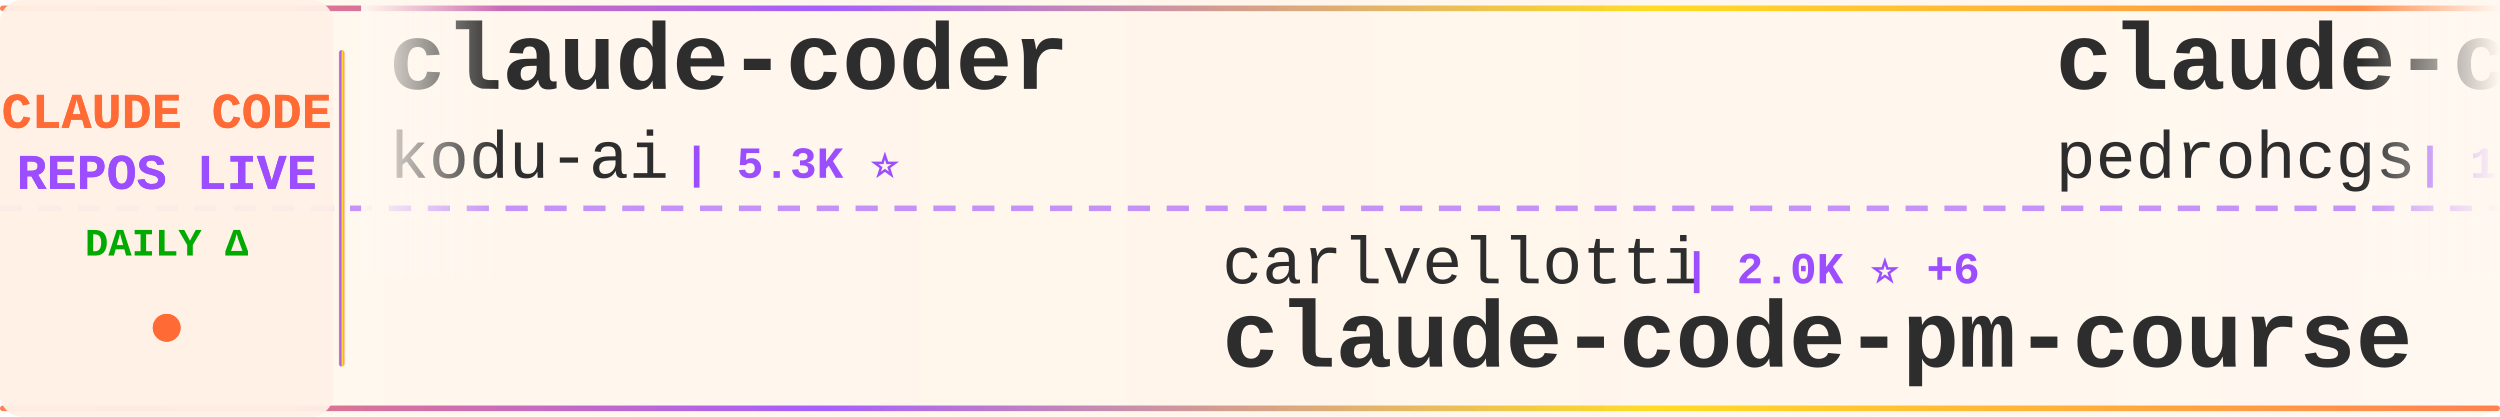
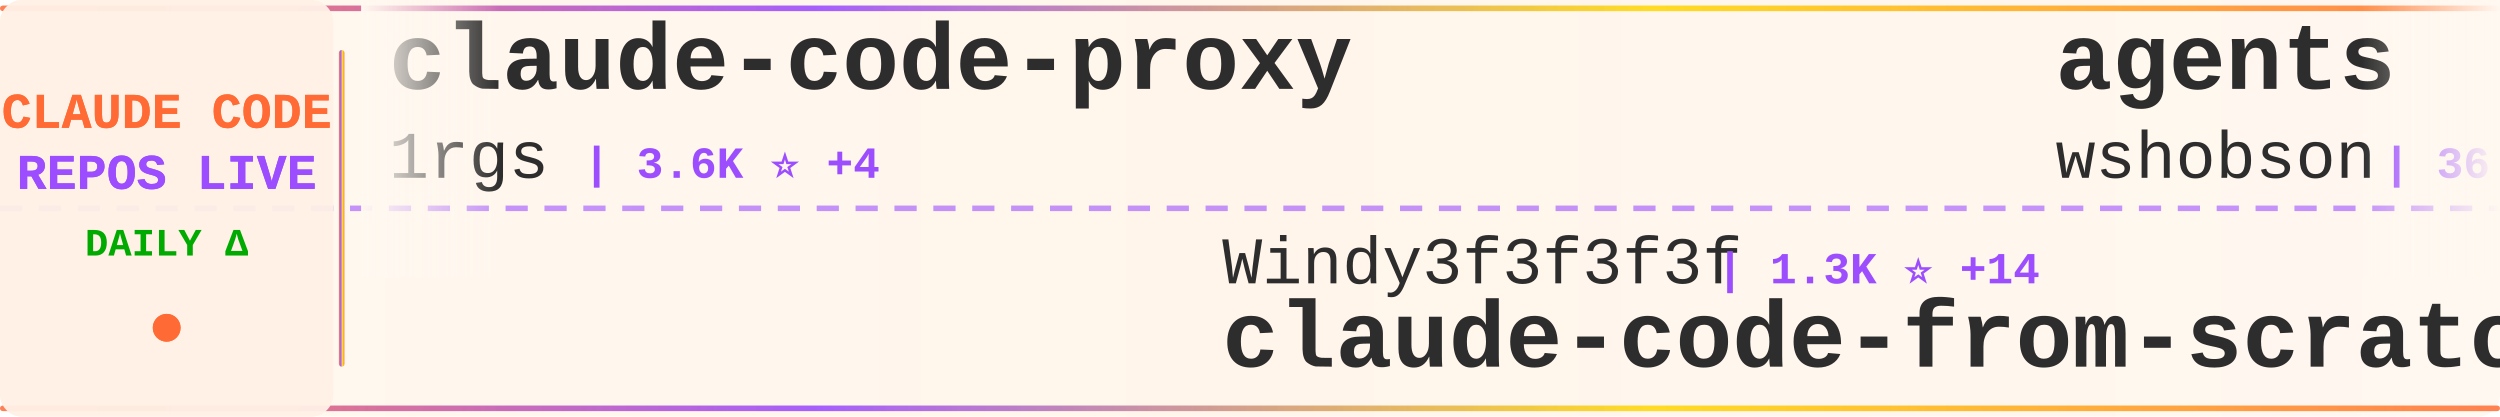
<svg xmlns="http://www.w3.org/2000/svg" width="900" height="150">
  <defs>
    <linearGradient id="tickerBg" x1="0%" y1="0%" x2="100%" y2="0%">
      <stop offset="0%" style="stop-color:#fff8f0;stop-opacity:0.98" />
      <stop offset="50%" style="stop-color:#fff5eb;stop-opacity:1" />
      <stop offset="100%" style="stop-color:#fff8f0;stop-opacity:0.98" />
    </linearGradient>
    <linearGradient id="borderGrad" x1="0%" y1="0%" x2="100%" y2="0%">
      <stop offset="0%" style="stop-color:#FF6B35;stop-opacity:0.85">
        <animate attributeName="stop-opacity" values="0.85;1;0.85" dur="2s" repeatCount="indefinite" />
      </stop>
      <stop offset="33%" style="stop-color:#9C4EFF;stop-opacity:0.9">
        <animate attributeName="stop-opacity" values="0.9;1;0.9" dur="2.2s" repeatCount="indefinite" />
      </stop>
      <stop offset="66%" style="stop-color:#FFD700;stop-opacity:0.85">
        <animate attributeName="stop-opacity" values="0.85;1;0.85" dur="1.8s" repeatCount="indefinite" />
      </stop>
      <stop offset="100%" style="stop-color:#FF6B35;stop-opacity:0.85">
        <animate attributeName="stop-opacity" values="0.85;1;0.85" dur="2s" repeatCount="indefinite" />
      </stop>
    </linearGradient>
    <filter id="textGlow">
      <feGaussianBlur stdDeviation="0.15" result="coloredBlur" />
      <feMerge>
        <feMergeNode in="coloredBlur" />
        <feMergeNode in="SourceGraphic" />
      </feMerge>
    </filter>
    <filter id="metricGlow">
      <feGaussianBlur stdDeviation="0.2" result="coloredBlur" />
      <feMerge>
        <feMergeNode in="coloredBlur" />
        <feMergeNode in="SourceGraphic" />
      </feMerge>
    </filter>
    <linearGradient id="leftFade" x1="0%" y1="0%" x2="100%" y2="0%">
      <stop offset="0%" style="stop-color:#fff8f0;stop-opacity:1" />
      <stop offset="100%" style="stop-color:#fff8f0;stop-opacity:0" />
    </linearGradient>
    <linearGradient id="rightFade" x1="0%" y1="0%" x2="100%" y2="0%">
      <stop offset="0%" style="stop-color:#fff8f0;stop-opacity:0" />
      <stop offset="100%" style="stop-color:#fff8f0;stop-opacity:1" />
    </linearGradient>
  </defs>
  <rect width="900" height="150" fill="url(#tickerBg)" rx="8" />
  <rect x="0" y="2" width="900" height="2" fill="url(#borderGrad)" rx="1" />
  <rect x="0" y="146" width="900" height="2" fill="url(#borderGrad)" rx="1" />
  <line x1="0" y1="75" x2="900" y2="75" stroke="#9C4EFF" stroke-width="2" stroke-dasharray="8 6" opacity="0.6" />
  <rect x="0" y="0" width="120" height="150" fill="#fff0e6" opacity="0.95" rx="8" />
  <text x="60" y="46" font-family="'Courier New', monospace" font-size="18" font-weight="bold" fill="#FF6B35" text-anchor="middle" filter="url(#textGlow)">
    CLAUDE CODE
  </text>
  <text x="60" y="68" font-family="'Courier New', monospace" font-size="18" font-weight="bold" fill="#9C4EFF" text-anchor="middle" filter="url(#textGlow)">
    REPOS LIVE
  </text>
  <text x="60" y="92" font-family="'Courier New', monospace" font-size="14" font-weight="bold" fill="#00aa00" text-anchor="middle">
    DAILY Δ
  </text>
  <circle cx="60" cy="118" r="5" fill="#FF6B35" filter="url(#metricGlow)">
    <animate attributeName="r" values="4;6;4" dur="1.5s" repeatCount="indefinite" />
    <animate attributeName="opacity" values="0.6;1;0.6" dur="1.5s" repeatCount="indefinite" />
  </circle>
  <rect x="122" y="18" width="2" height="114" fill="url(#borderGrad)" rx="1" />
  <clipPath id="tickerClip">
    <rect x="130" y="0" width="770" height="150" />
  </clipPath>
  <g clip-path="url(#tickerClip)">
    <g id="tickerItems">
      <animateTransform attributeName="transform" attributeType="XML" type="translate" from="0 0" to="-3000 0" dur="54s" repeatCount="indefinite" />
      <g transform="translate(0, 0)">
-         <text x="140" y="32" font-family="'Courier New', monospace" font-size="34" font-weight="bold" fill="#2d2d2d">claude-coder</text>
-         <text x="140" y="64" font-family="'Courier New', monospace" font-size="24" font-weight="normal" fill="#2d2d2d" opacity="1.0">kodu-ai</text>
-         <text x="246" y="64" font-family="'Courier New', monospace" font-size="16" font-weight="bold" fill="#9C4EFF"> | 5.3K ⭐</text>
+         <text x="140" y="32" font-family="'Courier New', monospace" font-size="34" font-weight="bold" fill="#2d2d2d">claude-code-proxy</text>
+         <text x="140" y="64" font-family="'Courier New', monospace" font-size="24" font-weight="normal" fill="#2d2d2d" opacity="1.0">1rgs</text>
+         <text x="210" y="64" font-family="'Courier New', monospace" font-size="16" font-weight="bold" fill="#9C4EFF"> | 3.6K ⭐ +4</text>
      </g>
      <g transform="translate(300, 0)">
-         <text x="140" y="102" font-family="'Courier New', monospace" font-size="24" font-weight="normal" fill="#2d2d2d" opacity="1.0">carlvellotti</text>
-         <text x="306" y="102" font-family="'Courier New', monospace" font-size="16" font-weight="bold" fill="#9C4EFF"> | 2.0K ⭐ +6</text>
-         <text x="140" y="132" font-family="'Courier New', monospace" font-size="34" font-weight="bold" fill="#2d2d2d">claude-code-pm-course</text>
+         <text x="140" y="102" font-family="'Courier New', monospace" font-size="24" font-weight="normal" fill="#2d2d2d" opacity="1.0">Windy3f3f3f3f</text>
+         <text x="318" y="102" font-family="'Courier New', monospace" font-size="16" font-weight="bold" fill="#9C4EFF"> | 1.3K ⭐ +14</text>
+         <text x="140" y="132" font-family="'Courier New', monospace" font-size="34" font-weight="bold" fill="#2d2d2d">claude-code-from-scratch</text>
      </g>
      <g transform="translate(600, 0)">
-         <text x="140" y="32" font-family="'Courier New', monospace" font-size="34" font-weight="bold" fill="#2d2d2d">claude-code-my-workflow</text>
-         <text x="140" y="64" font-family="'Courier New', monospace" font-size="24" font-weight="normal" fill="#2d2d2d" opacity="1.0">pedrohcgs</text>
-         <text x="270" y="64" font-family="'Courier New', monospace" font-size="16" font-weight="bold" fill="#9C4EFF"> | 1.2K ⭐ +9</text>
+         <text x="140" y="32" font-family="'Courier New', monospace" font-size="34" font-weight="bold" fill="#2d2d2d">agents</text>
+         <text x="140" y="64" font-family="'Courier New', monospace" font-size="24" font-weight="normal" fill="#2d2d2d" opacity="1.0">wshobson</text>
+         <text x="258" y="64" font-family="'Courier New', monospace" font-size="16" font-weight="bold" fill="#9C4EFF"> | 36.0K ⭐ +61</text>
      </g>
      <g transform="translate(900, 0)">
-         <text x="140" y="102" font-family="'Courier New', monospace" font-size="24" font-weight="normal" fill="#2d2d2d" opacity="1.0">lorryjovens-hub</text>
-         <text x="342" y="102" font-family="'Courier New', monospace" font-size="16" font-weight="bold" fill="#9C4EFF"> | 1.6K ⭐ +3</text>
-         <text x="140" y="132" font-family="'Courier New', monospace" font-size="34" font-weight="bold" fill="#2d2d2d">claude-code-rust</text>
+         <text x="140" y="102" font-family="'Courier New', monospace" font-size="24" font-weight="normal" fill="#2d2d2d" opacity="1.0">ghuntley</text>
+         <text x="258" y="102" font-family="'Courier New', monospace" font-size="16" font-weight="bold" fill="#9C4EFF"> | 978 ⭐ +1</text>
+         <text x="140" y="132" font-family="'Courier New', monospace" font-size="34" font-weight="bold" fill="#2d2d2d">claude-code-source-code-...</text>
      </g>
      <g transform="translate(1200, 0)">
-         <text x="140" y="32" font-family="'Courier New', monospace" font-size="34" font-weight="bold" fill="#2d2d2d">claude-code-webui</text>
-         <text x="140" y="64" font-family="'Courier New', monospace" font-size="24" font-weight="normal" fill="#2d2d2d" opacity="1.0">sugyan</text>
-         <text x="234" y="64" font-family="'Courier New', monospace" font-size="16" font-weight="bold" fill="#9C4EFF"> | 1.1K ⭐</text>
+         <text x="140" y="32" font-family="'Courier New', monospace" font-size="34" font-weight="bold" fill="#2d2d2d">claude-code-hooks-master...</text>
+         <text x="140" y="64" font-family="'Courier New', monospace" font-size="24" font-weight="normal" fill="#2d2d2d" opacity="1.0">disler</text>
+         <text x="234" y="64" font-family="'Courier New', monospace" font-size="16" font-weight="bold" fill="#9C4EFF"> | 3.7K ⭐ +6</text>
      </g>
      <g transform="translate(1500, 0)">
-         <text x="140" y="102" font-family="'Courier New', monospace" font-size="24" font-weight="normal" fill="#2d2d2d" opacity="1.0">shareAI-lab</text>
-         <text x="294" y="102" font-family="'Courier New', monospace" font-size="16" font-weight="bold" fill="#9C4EFF"> | 62.9K ⭐ +248</text>
-         <text x="140" y="132" font-family="'Courier New', monospace" font-size="34" font-weight="bold" fill="#2d2d2d">learn-claude-code</text>
+         <text x="140" y="102" font-family="'Courier New', monospace" font-size="24" font-weight="normal" fill="#2d2d2d" opacity="1.0">AICoderTudou</text>
+         <text x="306" y="102" font-family="'Courier New', monospace" font-size="16" font-weight="bold" fill="#9C4EFF"> | 501 ⭐</text>
+         <text x="140" y="132" font-family="'Courier New', monospace" font-size="34" font-weight="bold" fill="#2d2d2d">claude-code-tudou</text>
      </g>
      <g transform="translate(1800, 0)">
-         <text x="140" y="32" font-family="'Courier New', monospace" font-size="34" font-weight="bold" fill="#2d2d2d">claude-code-security-rev...</text>
-         <text x="140" y="64" font-family="'Courier New', monospace" font-size="24" font-weight="normal" fill="#2d2d2d" opacity="1.0">anthropics</text>
-         <text x="282" y="64" font-family="'Courier New', monospace" font-size="16" font-weight="bold" fill="#9C4EFF"> | 4.8K ⭐ +22</text>
+         <text x="140" y="32" font-family="'Courier New', monospace" font-size="34" font-weight="bold" fill="#2d2d2d">claude-skills</text>
+         <text x="140" y="64" font-family="'Courier New', monospace" font-size="24" font-weight="normal" fill="#2d2d2d" opacity="1.0">alirezarezvani</text>
+         <text x="330" y="64" font-family="'Courier New', monospace" font-size="16" font-weight="bold" fill="#9C4EFF"> | 16.3K ⭐ +96</text>
      </g>
      <g transform="translate(2100, 0)">
-         <text x="140" y="102" font-family="'Courier New', monospace" font-size="24" font-weight="normal" fill="#2d2d2d" opacity="1.0">edmund-io</text>
-         <text x="270" y="102" font-family="'Courier New', monospace" font-size="16" font-weight="bold" fill="#9C4EFF"> | 1.4K ⭐ +1</text>
-         <text x="140" y="132" font-family="'Courier New', monospace" font-size="34" font-weight="bold" fill="#2d2d2d">edmunds-claude-code</text>
+         <text x="140" y="102" font-family="'Courier New', monospace" font-size="24" font-weight="normal" fill="#2d2d2d" opacity="1.0">luongnv89</text>
+         <text x="270" y="102" font-family="'Courier New', monospace" font-size="16" font-weight="bold" fill="#9C4EFF"> | 34.3K ⭐ +102</text>
+         <text x="140" y="132" font-family="'Courier New', monospace" font-size="34" font-weight="bold" fill="#2d2d2d">claude-howto</text>
      </g>
      <g transform="translate(2400, 0)">
-         <text x="140" y="32" font-family="'Courier New', monospace" font-size="34" font-weight="bold" fill="#2d2d2d">Claude-Code</text>
-         <text x="140" y="64" font-family="'Courier New', monospace" font-size="24" font-weight="normal" fill="#2d2d2d" opacity="1.0">KPR111</text>
-         <text x="234" y="64" font-family="'Courier New', monospace" font-size="16" font-weight="bold" fill="#9C4EFF"> | 18 ⭐ +1</text>
+         <text x="140" y="32" font-family="'Courier New', monospace" font-size="34" font-weight="bold" fill="#2d2d2d">claude-code-local</text>
+         <text x="140" y="64" font-family="'Courier New', monospace" font-size="24" font-weight="normal" fill="#2d2d2d" opacity="1.0">nicedreamzapp</text>
+         <text x="318" y="64" font-family="'Courier New', monospace" font-size="16" font-weight="bold" fill="#9C4EFF"> | 2.7K ⭐ +3</text>
      </g>
      <g transform="translate(2700, 0)">
-         <text x="140" y="102" font-family="'Courier New', monospace" font-size="24" font-weight="normal" fill="#2d2d2d" opacity="1.0">ChrisWiles</text>
-         <text x="282" y="102" font-family="'Courier New', monospace" font-size="16" font-weight="bold" fill="#9C4EFF"> | 5.9K ⭐ +2</text>
-         <text x="140" y="132" font-family="'Courier New', monospace" font-size="34" font-weight="bold" fill="#2d2d2d">claude-code-showcase</text>
+         <text x="140" y="102" font-family="'Courier New', monospace" font-size="24" font-weight="normal" fill="#2d2d2d" opacity="1.0">Yeachan-Heo</text>
+         <text x="294" y="102" font-family="'Courier New', monospace" font-size="16" font-weight="bold" fill="#9C4EFF"> | 35.0K ⭐ +139</text>
+         <text x="140" y="132" font-family="'Courier New', monospace" font-size="34" font-weight="bold" fill="#2d2d2d">oh-my-claudecode</text>
      </g>
      <g transform="translate(3000, 0)">
-         <text x="140" y="32" font-family="'Courier New', monospace" font-size="34" font-weight="bold" fill="#2d2d2d">claude-coder</text>
-         <text x="140" y="64" font-family="'Courier New', monospace" font-size="24" font-weight="normal" fill="#2d2d2d" opacity="1.0">kodu-ai</text>
-         <text x="246" y="64" font-family="'Courier New', monospace" font-size="16" font-weight="bold" fill="#9C4EFF"> | 5.3K ⭐</text>
+         <text x="140" y="32" font-family="'Courier New', monospace" font-size="34" font-weight="bold" fill="#2d2d2d">claude-code-proxy</text>
+         <text x="140" y="64" font-family="'Courier New', monospace" font-size="24" font-weight="normal" fill="#2d2d2d" opacity="1.0">1rgs</text>
+         <text x="210" y="64" font-family="'Courier New', monospace" font-size="16" font-weight="bold" fill="#9C4EFF"> | 3.6K ⭐ +4</text>
      </g>
      <g transform="translate(3300, 0)">
-         <text x="140" y="102" font-family="'Courier New', monospace" font-size="24" font-weight="normal" fill="#2d2d2d" opacity="1.0">carlvellotti</text>
-         <text x="306" y="102" font-family="'Courier New', monospace" font-size="16" font-weight="bold" fill="#9C4EFF"> | 2.0K ⭐ +6</text>
-         <text x="140" y="132" font-family="'Courier New', monospace" font-size="34" font-weight="bold" fill="#2d2d2d">claude-code-pm-course</text>
+         <text x="140" y="102" font-family="'Courier New', monospace" font-size="24" font-weight="normal" fill="#2d2d2d" opacity="1.0">Windy3f3f3f3f</text>
+         <text x="318" y="102" font-family="'Courier New', monospace" font-size="16" font-weight="bold" fill="#9C4EFF"> | 1.3K ⭐ +14</text>
+         <text x="140" y="132" font-family="'Courier New', monospace" font-size="34" font-weight="bold" fill="#2d2d2d">claude-code-from-scratch</text>
      </g>
      <g transform="translate(3600, 0)">
-         <text x="140" y="32" font-family="'Courier New', monospace" font-size="34" font-weight="bold" fill="#2d2d2d">claude-code-my-workflow</text>
-         <text x="140" y="64" font-family="'Courier New', monospace" font-size="24" font-weight="normal" fill="#2d2d2d" opacity="1.0">pedrohcgs</text>
-         <text x="270" y="64" font-family="'Courier New', monospace" font-size="16" font-weight="bold" fill="#9C4EFF"> | 1.2K ⭐ +9</text>
+         <text x="140" y="32" font-family="'Courier New', monospace" font-size="34" font-weight="bold" fill="#2d2d2d">agents</text>
+         <text x="140" y="64" font-family="'Courier New', monospace" font-size="24" font-weight="normal" fill="#2d2d2d" opacity="1.0">wshobson</text>
+         <text x="258" y="64" font-family="'Courier New', monospace" font-size="16" font-weight="bold" fill="#9C4EFF"> | 36.0K ⭐ +61</text>
      </g>
      <g transform="translate(3900, 0)">
-         <text x="140" y="102" font-family="'Courier New', monospace" font-size="24" font-weight="normal" fill="#2d2d2d" opacity="1.0">lorryjovens-hub</text>
-         <text x="342" y="102" font-family="'Courier New', monospace" font-size="16" font-weight="bold" fill="#9C4EFF"> | 1.6K ⭐ +3</text>
-         <text x="140" y="132" font-family="'Courier New', monospace" font-size="34" font-weight="bold" fill="#2d2d2d">claude-code-rust</text>
+         <text x="140" y="102" font-family="'Courier New', monospace" font-size="24" font-weight="normal" fill="#2d2d2d" opacity="1.0">ghuntley</text>
+         <text x="258" y="102" font-family="'Courier New', monospace" font-size="16" font-weight="bold" fill="#9C4EFF"> | 978 ⭐ +1</text>
+         <text x="140" y="132" font-family="'Courier New', monospace" font-size="34" font-weight="bold" fill="#2d2d2d">claude-code-source-code-...</text>
      </g>
    </g>
  </g>
  <rect x="130" y="0" width="50" height="100" fill="url(#leftFade)" />
  <rect x="850" y="0" width="50" height="100" fill="url(#rightFade)" />
</svg>
